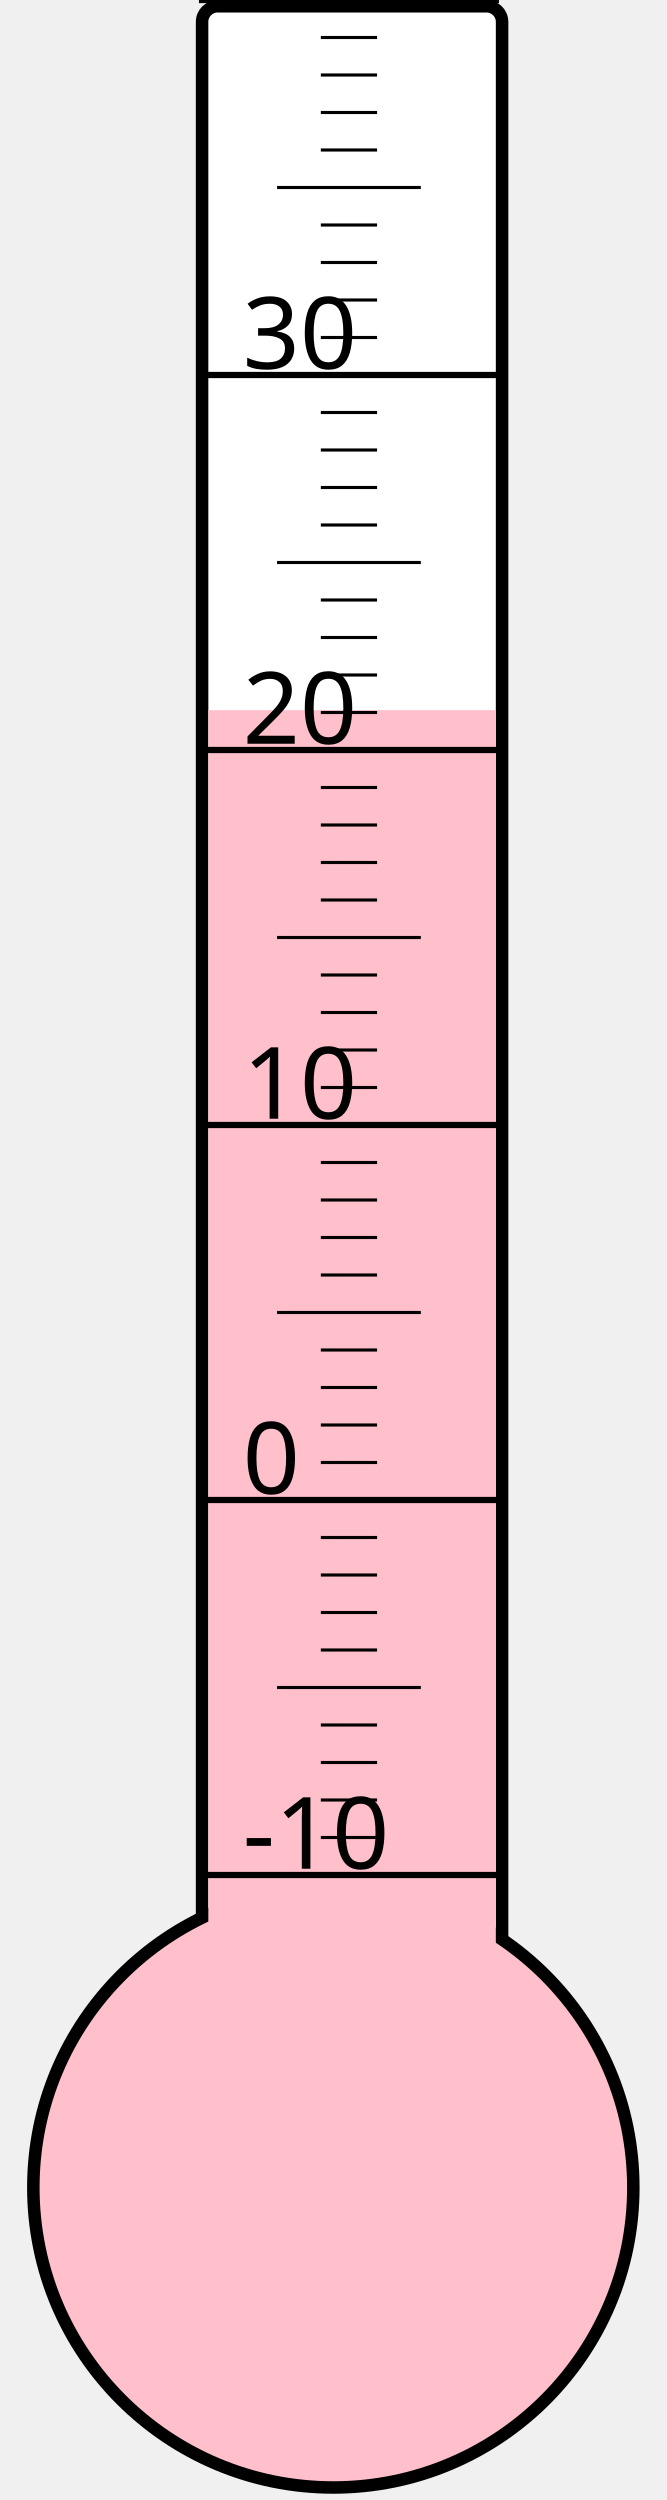
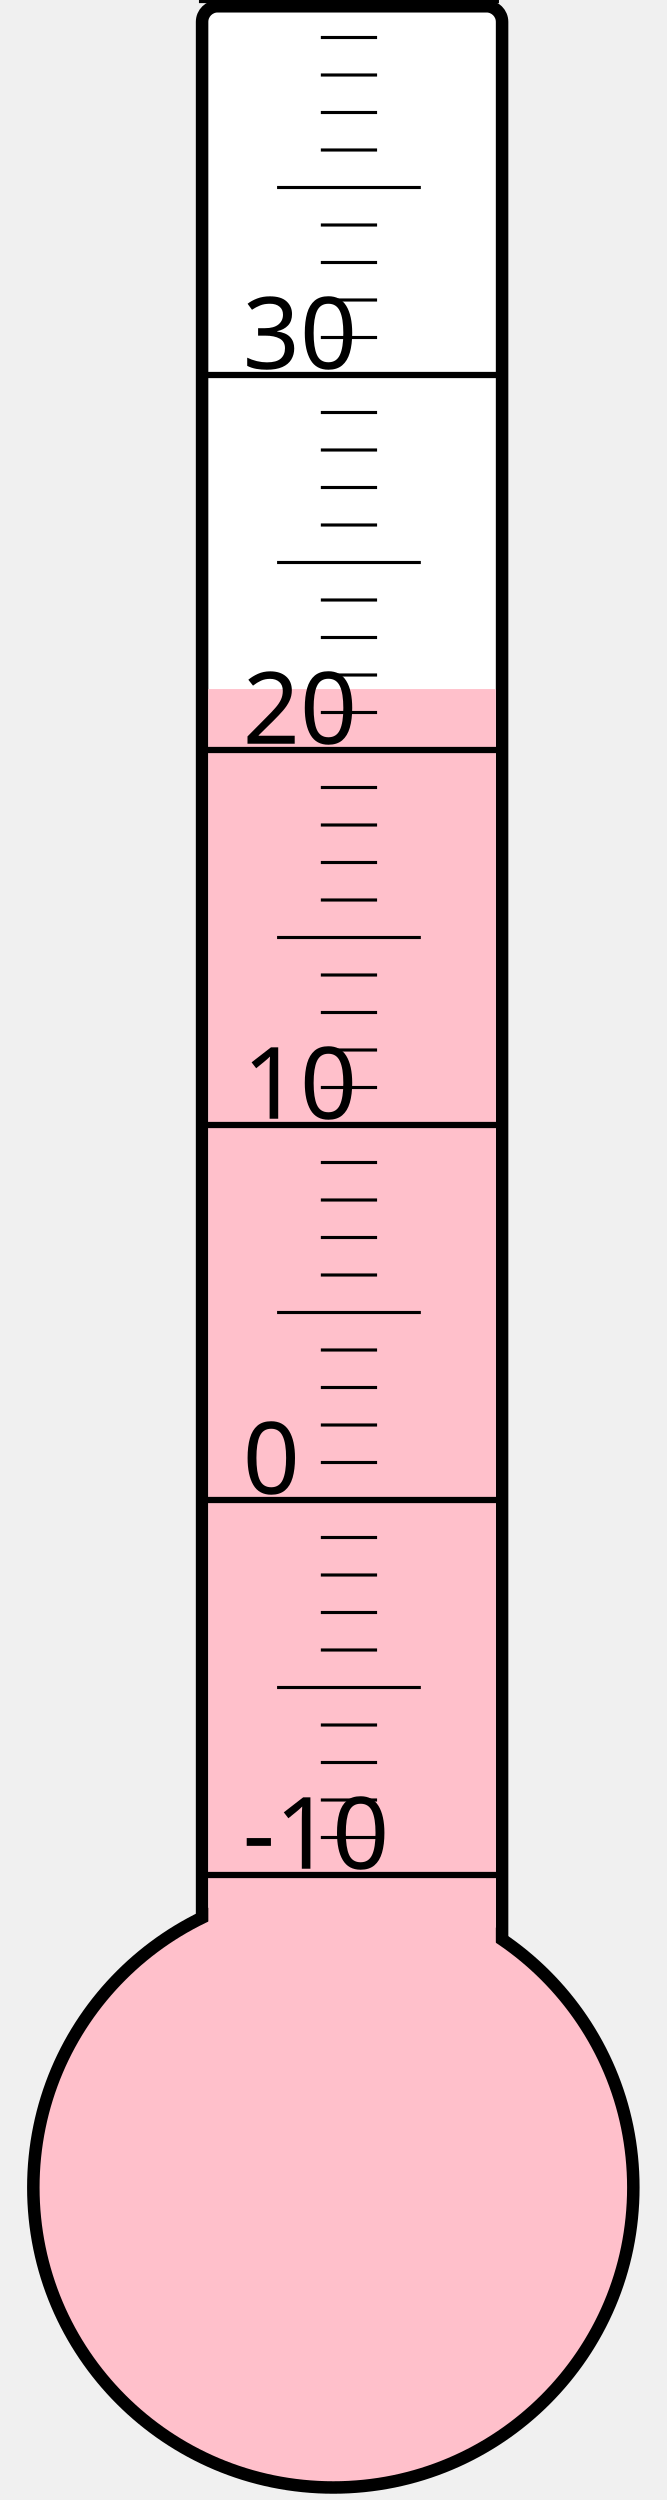
<svg xmlns="http://www.w3.org/2000/svg" width="40px" height="150px" viewBox="0 0 200 800">
  <rect width="200" height="800" x="0" y="0" style="fill: #ffffeb; fill-opacity: 0;" />
  <rect width="96" height="680" x="58" y="2" rx="5" ry="5" style="fill: white; fill-opacity: 1; stroke: black; stroke-width: 4;" />
  <circle cx="100" cy="700" r="96" style="fill: pink; stroke: black; stroke-width: 4;" />
-   <rect width="92" height="472.75" x="60" y="227.25" style="fill: pink; fill-opacity: 1; stroke-width: 0;" />
+   <rect width="92" height="479.5" x="60" y="220.5" style="fill: pink; fill-opacity: 1; stroke-width: 0;" />
  <text x="71" y="598" style="font-family: sans-serif; font-size: 24pt;">-10</text>
  <text x="71" y="478" style="font-family: sans-serif; font-size: 24pt;">0</text>
  <text x="71" y="358" style="font-family: sans-serif; font-size: 24pt;">10</text>
  <text x="71" y="238" style="font-family: sans-serif; font-size: 24pt;">20</text>
  <text x="71" y="118" style="font-family: sans-serif; font-size: 24pt;">30</text>
  <g style="stroke: black;">
    <line x1="57" y1="600" x2="153" y2="600" style="stroke-width: 2;" />
    <line x1="96" y1="588" x2="114" y2="588" style="stroke-width: 1;" />
    <line x1="96" y1="576" x2="114" y2="576" style="stroke-width: 1;" />
    <line x1="96" y1="564" x2="114" y2="564" style="stroke-width: 1;" />
    <line x1="96" y1="552" x2="114" y2="552" style="stroke-width: 1;" />
    <line x1="82" y1="540" x2="128" y2="540" style="stroke-width: 1;" />
    <line x1="96" y1="528" x2="114" y2="528" style="stroke-width: 1;" />
    <line x1="96" y1="516" x2="114" y2="516" style="stroke-width: 1;" />
    <line x1="96" y1="504" x2="114" y2="504" style="stroke-width: 1;" />
    <line x1="96" y1="492" x2="114" y2="492" style="stroke-width: 1;" />
    <line x1="57" y1="480" x2="153" y2="480" style="stroke-width: 2;" />
    <line x1="96" y1="468" x2="114" y2="468" style="stroke-width: 1;" />
    <line x1="96" y1="456" x2="114" y2="456" style="stroke-width: 1;" />
    <line x1="96" y1="444" x2="114" y2="444" style="stroke-width: 1;" />
    <line x1="96" y1="432" x2="114" y2="432" style="stroke-width: 1;" />
    <line x1="82" y1="420" x2="128" y2="420" style="stroke-width: 1;" />
    <line x1="96" y1="408" x2="114" y2="408" style="stroke-width: 1;" />
    <line x1="96" y1="396" x2="114" y2="396" style="stroke-width: 1;" />
    <line x1="96" y1="384" x2="114" y2="384" style="stroke-width: 1;" />
    <line x1="96" y1="372" x2="114" y2="372" style="stroke-width: 1;" />
    <line x1="57" y1="360" x2="153" y2="360" style="stroke-width: 2;" />
    <line x1="96" y1="348" x2="114" y2="348" style="stroke-width: 1;" />
    <line x1="96" y1="336" x2="114" y2="336" style="stroke-width: 1;" />
    <line x1="96" y1="324" x2="114" y2="324" style="stroke-width: 1;" />
    <line x1="96" y1="312" x2="114" y2="312" style="stroke-width: 1;" />
    <line x1="82" y1="300" x2="128" y2="300" style="stroke-width: 1;" />
    <line x1="96" y1="288" x2="114" y2="288" style="stroke-width: 1;" />
    <line x1="96" y1="276" x2="114" y2="276" style="stroke-width: 1;" />
    <line x1="96" y1="264" x2="114" y2="264" style="stroke-width: 1;" />
    <line x1="96" y1="252" x2="114" y2="252" style="stroke-width: 1;" />
    <line x1="57" y1="240" x2="153" y2="240" style="stroke-width: 2;" />
    <line x1="96" y1="228" x2="114" y2="228" style="stroke-width: 1;" />
    <line x1="96" y1="216" x2="114" y2="216" style="stroke-width: 1;" />
    <line x1="96" y1="204" x2="114" y2="204" style="stroke-width: 1;" />
    <line x1="96" y1="192" x2="114" y2="192" style="stroke-width: 1;" />
    <line x1="82" y1="180" x2="128" y2="180" style="stroke-width: 1;" />
    <line x1="96" y1="168" x2="114" y2="168" style="stroke-width: 1;" />
    <line x1="96" y1="156" x2="114" y2="156" style="stroke-width: 1;" />
    <line x1="96" y1="144" x2="114" y2="144" style="stroke-width: 1;" />
    <line x1="96" y1="132" x2="114" y2="132" style="stroke-width: 1;" />
    <line x1="57" y1="120" x2="153" y2="120" style="stroke-width: 2;" />
    <line x1="96" y1="108" x2="114" y2="108" style="stroke-width: 1;" />
    <line x1="96" y1="96" x2="114" y2="96" style="stroke-width: 1;" />
    <line x1="96" y1="84" x2="114" y2="84" style="stroke-width: 1;" />
    <line x1="96" y1="72" x2="114" y2="72" style="stroke-width: 1;" />
    <line x1="82" y1="60" x2="128" y2="60" style="stroke-width: 1;" />
    <line x1="96" y1="48" x2="114" y2="48" style="stroke-width: 1;" />
    <line x1="96" y1="36" x2="114" y2="36" style="stroke-width: 1;" />
    <line x1="96" y1="24" x2="114" y2="24" style="stroke-width: 1;" />
    <line x1="96" y1="12" x2="114" y2="12" style="stroke-width: 1;" />
    <line x1="57" y1="0" x2="153" y2="0" style="stroke-width: 2;" />
  </g>
</svg>
